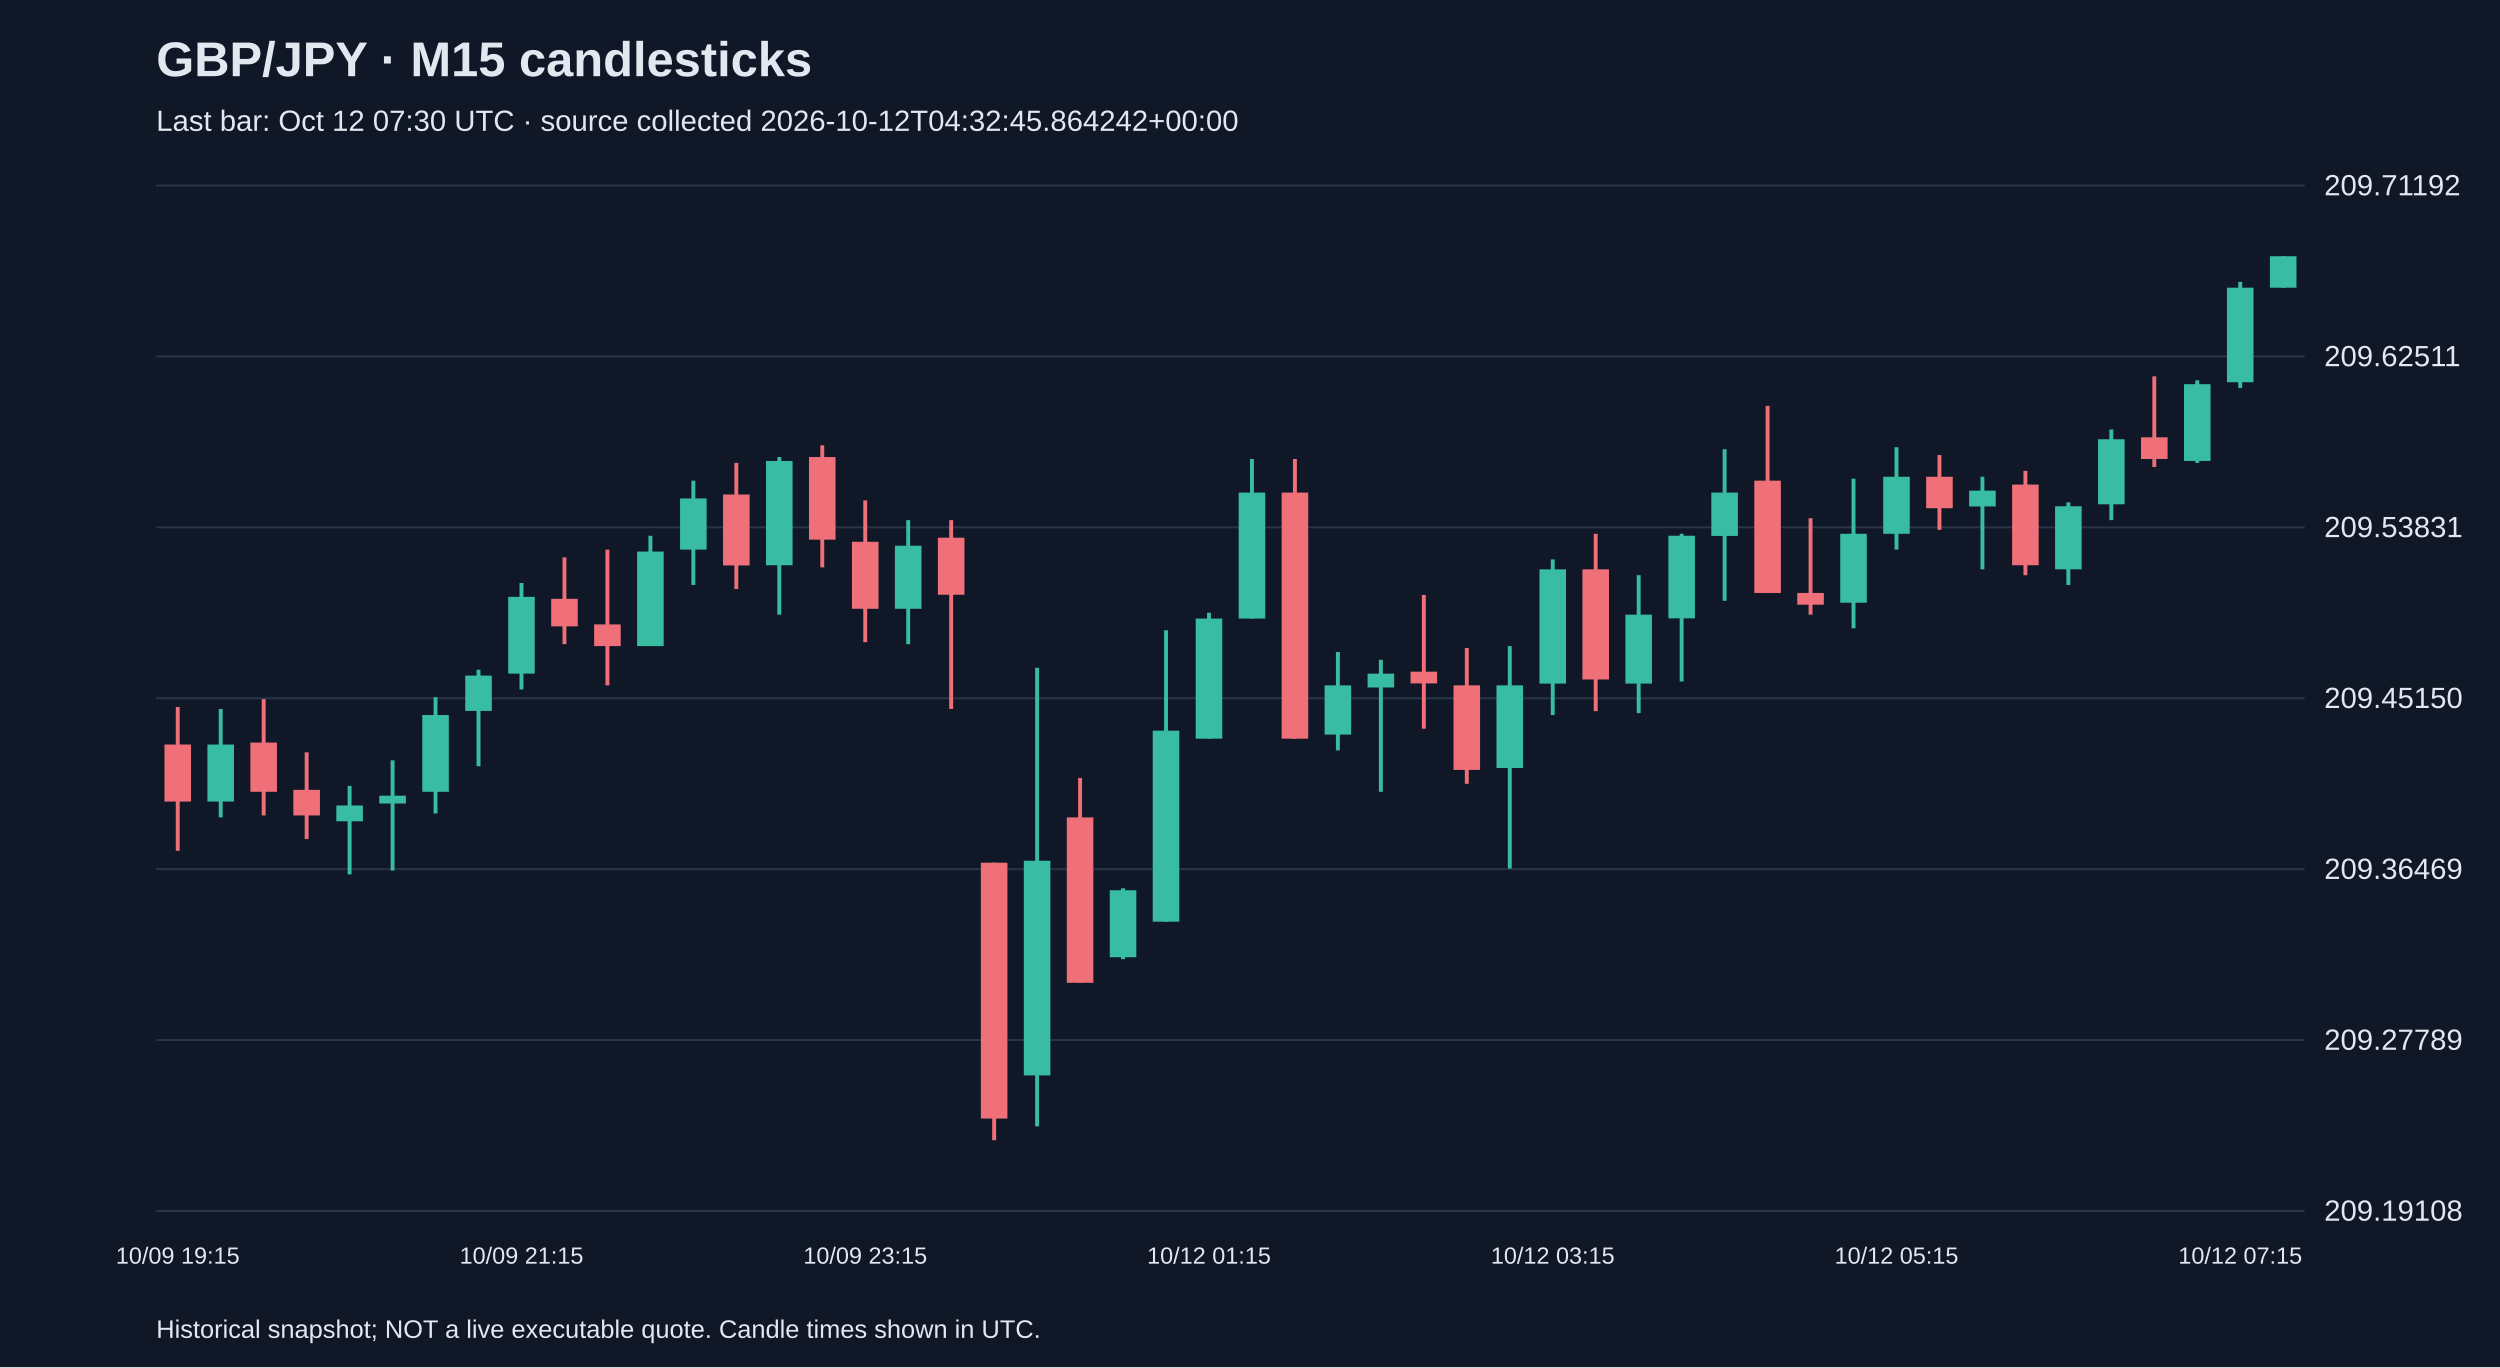
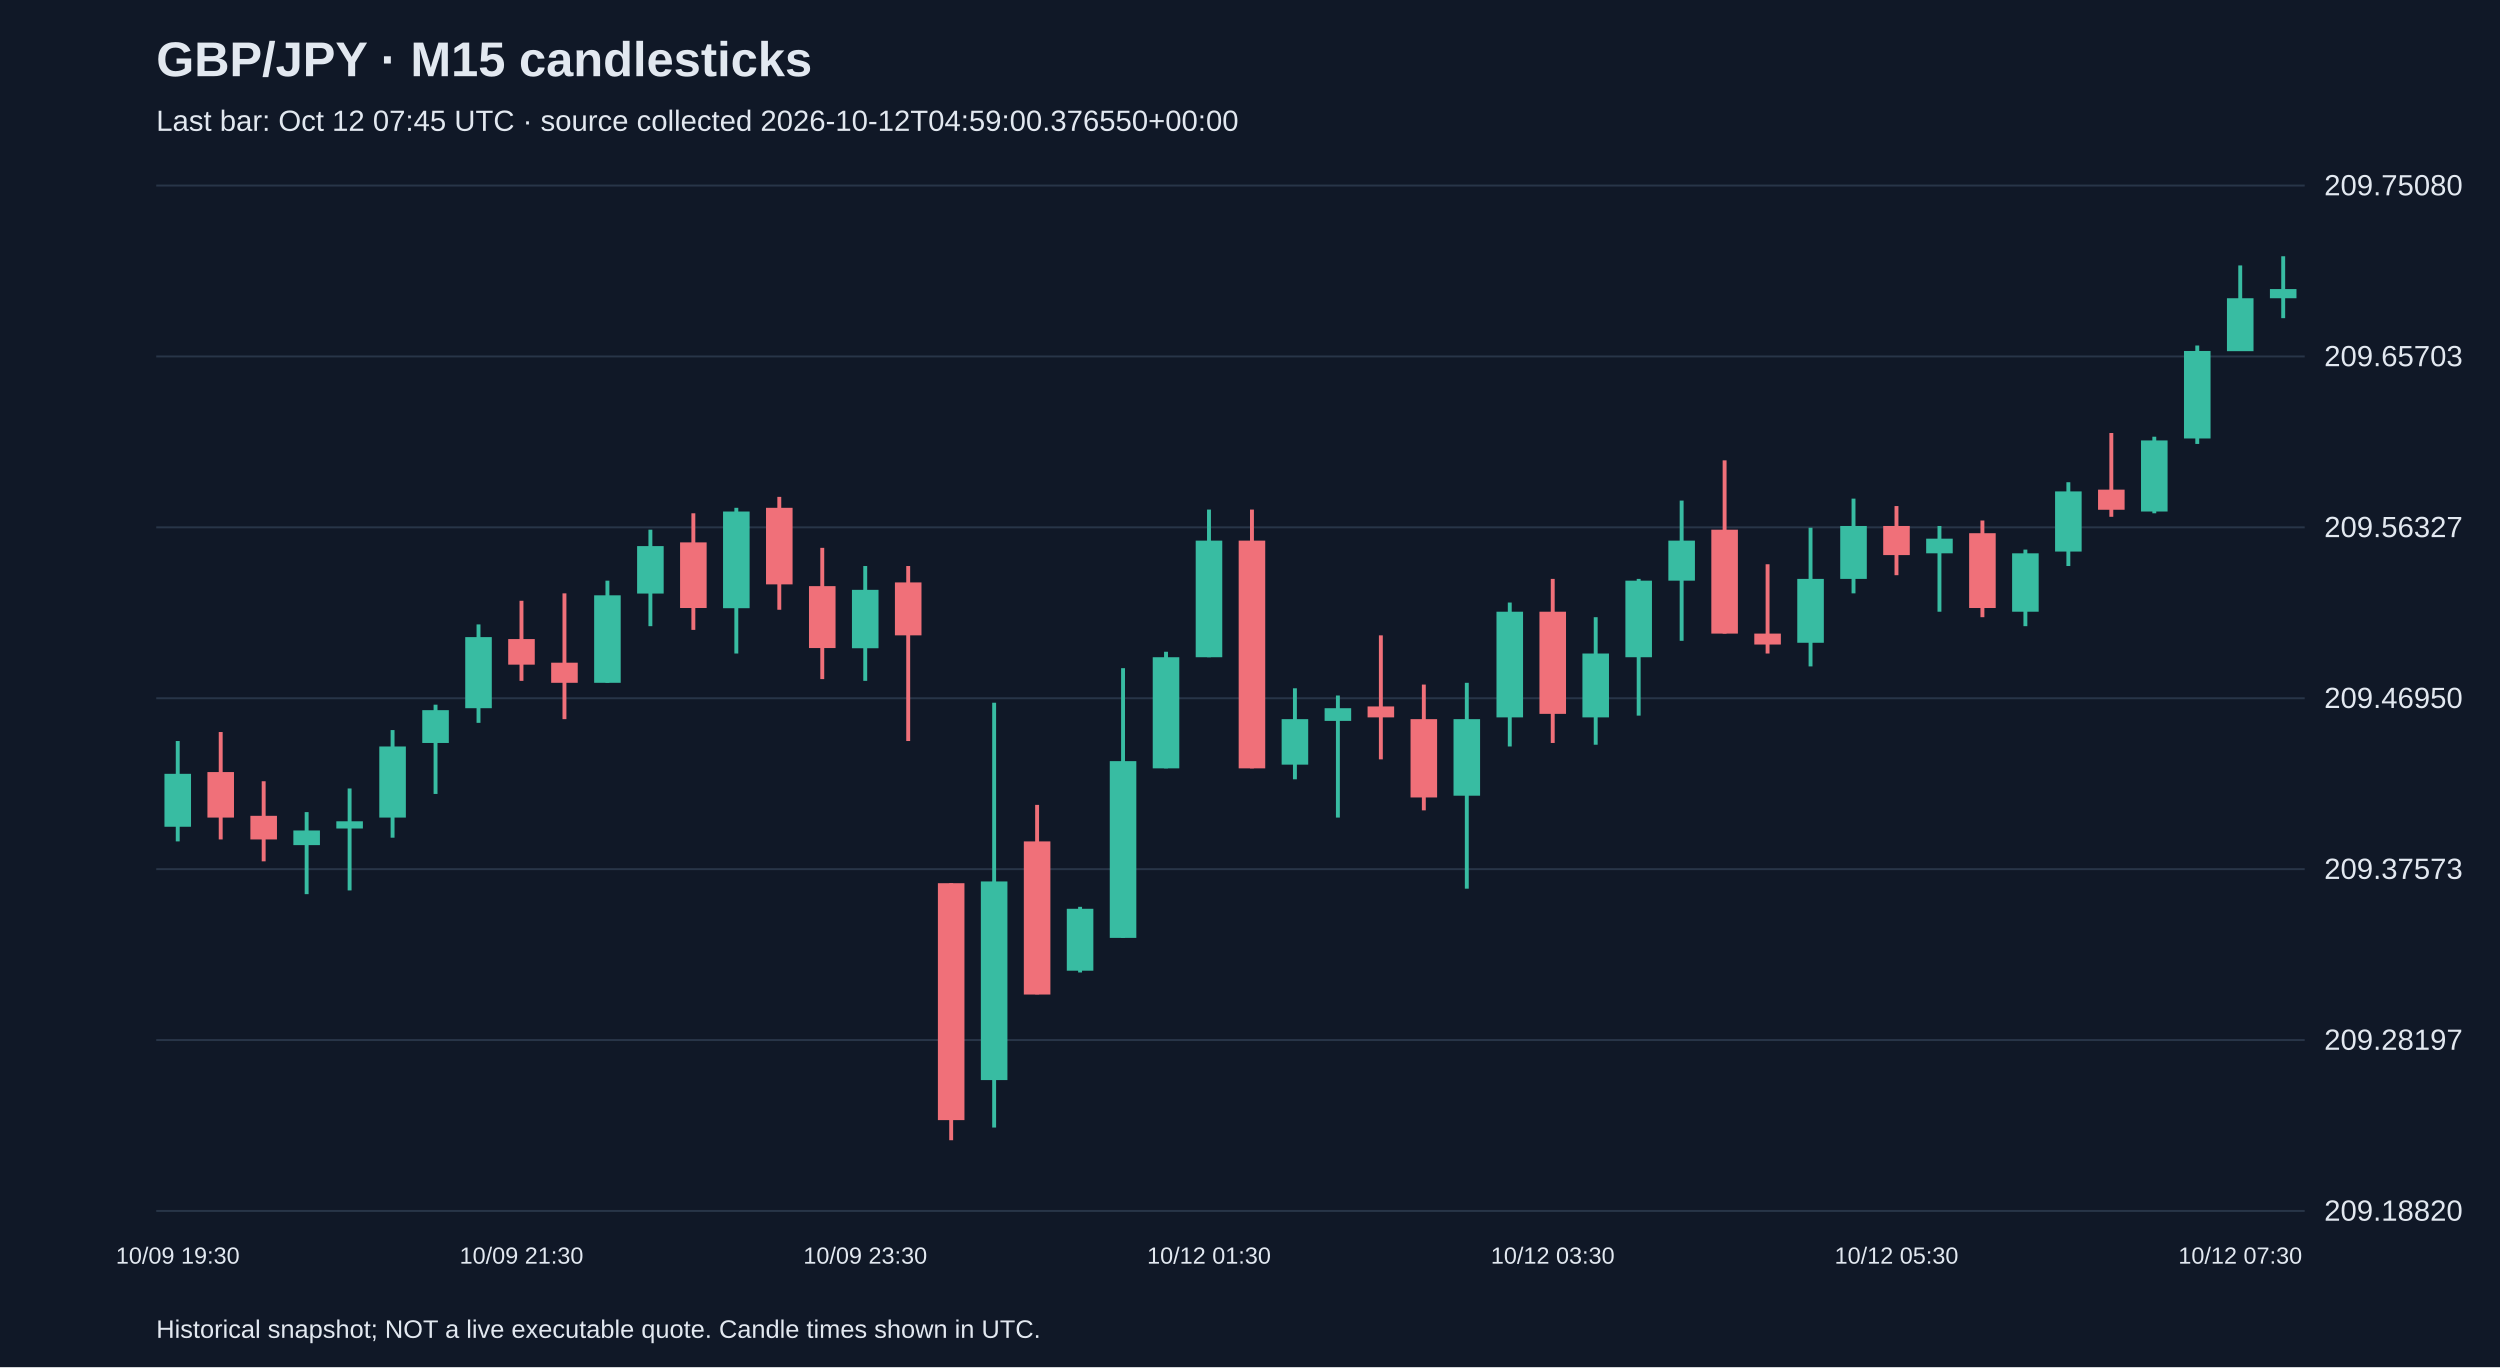
<svg xmlns="http://www.w3.org/2000/svg" viewBox="0 0 1280 700">
  <rect width="100%" height="100%" fill="#101827" />
  <style>text{font-family:Arial,sans-serif;fill:#e2e8f0}</style>
  <text x="80" y="39" font-size="25" font-weight="bold">GBP/JPY · M15 candlesticks</text>
-   <text x="80" y="67" font-size="15" fill="#a6b1c5">Last bar: Oct 12 07:30 UTC · source collected 2026-10-12T04:32:45.864242+00:00</text>
+   <text x="80" y="67" font-size="15" fill="#a6b1c5">Last bar: Oct 12 07:45 UTC · source collected 2026-10-12T04:59:00.376550+00:00</text>
  <line x1="80" y1="620.0" x2="1180" y2="620.0" stroke="#283548" />
-   <text x="1190" y="625.0" font-size="15">209.19108</text>
+   <text x="1190" y="625.0" font-size="15">209.18820</text>
  <line x1="80" y1="532.5" x2="1180" y2="532.5" stroke="#283548" />
-   <text x="1190" y="537.5" font-size="15">209.27789</text>
+   <text x="1190" y="537.5" font-size="15">209.28197</text>
  <line x1="80" y1="445.0" x2="1180" y2="445.0" stroke="#283548" />
-   <text x="1190" y="450.0" font-size="15">209.36469</text>
+   <text x="1190" y="450.0" font-size="15">209.37573</text>
  <line x1="80" y1="357.5" x2="1180" y2="357.5" stroke="#283548" />
-   <text x="1190" y="362.5" font-size="15">209.45150</text>
+   <text x="1190" y="362.5" font-size="15">209.46950</text>
  <line x1="80" y1="270.0" x2="1180" y2="270.0" stroke="#283548" />
-   <text x="1190" y="275.0" font-size="15">209.53831</text>
+   <text x="1190" y="275.0" font-size="15">209.56327</text>
  <line x1="80" y1="182.5" x2="1180" y2="182.5" stroke="#283548" />
-   <text x="1190" y="187.5" font-size="15">209.62511</text>
+   <text x="1190" y="187.5" font-size="15">209.65703</text>
  <line x1="80" y1="95.0" x2="1180" y2="95.0" stroke="#283548" />
-   <text x="1190" y="100.0" font-size="15">209.71192</text>
-   <line x1="91.0" y1="362.0" x2="91.0" y2="435.6" stroke="#f07079" stroke-width="2" />
-   <rect x="84.2" y="381.2" width="13.6" height="29.2" fill="#f07079" />
-   <text x="91.0" y="647" text-anchor="middle" font-size="12">10/09 19:15</text>
-   <line x1="113.0" y1="363.0" x2="113.0" y2="418.5" stroke="#38bca2" stroke-width="2" />
-   <rect x="106.2" y="381.2" width="13.6" height="29.2" fill="#38bca2" />
-   <line x1="135.0" y1="358.0" x2="135.0" y2="417.5" stroke="#f07079" stroke-width="2" />
-   <rect x="128.2" y="380.2" width="13.6" height="25.2" fill="#f07079" />
-   <line x1="157.0" y1="385.2" x2="157.0" y2="429.6" stroke="#f07079" stroke-width="2" />
-   <rect x="150.2" y="404.4" width="13.6" height="13.1" fill="#f07079" />
-   <line x1="179.0" y1="402.4" x2="179.0" y2="447.7" stroke="#38bca2" stroke-width="2" />
-   <rect x="172.2" y="412.4" width="13.6" height="8.1" fill="#38bca2" />
-   <line x1="201.0" y1="389.3" x2="201.0" y2="445.7" stroke="#38bca2" stroke-width="2" />
-   <rect x="194.2" y="407.4" width="13.6" height="4.0" fill="#38bca2" />
-   <line x1="223.0" y1="357.0" x2="223.0" y2="416.5" stroke="#38bca2" stroke-width="2" />
-   <rect x="216.2" y="366.1" width="13.6" height="39.3" fill="#38bca2" />
-   <line x1="245.0" y1="342.9" x2="245.0" y2="392.3" stroke="#38bca2" stroke-width="2" />
-   <rect x="238.2" y="345.9" width="13.6" height="18.1" fill="#38bca2" />
-   <line x1="267.0" y1="298.5" x2="267.0" y2="353.0" stroke="#38bca2" stroke-width="2" />
-   <rect x="260.2" y="305.6" width="13.6" height="39.3" fill="#38bca2" />
-   <text x="267.0" y="647" text-anchor="middle" font-size="12">10/09 21:15</text>
-   <line x1="289.0" y1="285.4" x2="289.0" y2="329.8" stroke="#f07079" stroke-width="2" />
-   <rect x="282.2" y="306.6" width="13.6" height="14.1" fill="#f07079" />
-   <line x1="311.0" y1="281.4" x2="311.0" y2="350.9" stroke="#f07079" stroke-width="2" />
-   <rect x="304.2" y="319.7" width="13.6" height="11.1" fill="#f07079" />
-   <line x1="333.0" y1="274.3" x2="333.0" y2="330.8" stroke="#38bca2" stroke-width="2" />
-   <rect x="326.2" y="282.4" width="13.6" height="48.4" fill="#38bca2" />
-   <line x1="355.0" y1="246.1" x2="355.0" y2="299.5" stroke="#38bca2" stroke-width="2" />
-   <rect x="348.2" y="255.2" width="13.6" height="26.2" fill="#38bca2" />
-   <line x1="377.0" y1="237.0" x2="377.0" y2="301.6" stroke="#f07079" stroke-width="2" />
-   <rect x="370.2" y="253.2" width="13.6" height="36.3" fill="#f07079" />
-   <line x1="399.0" y1="234.0" x2="399.0" y2="314.7" stroke="#38bca2" stroke-width="2" />
-   <rect x="392.2" y="236.0" width="13.6" height="53.4" fill="#38bca2" />
-   <line x1="421.0" y1="228.0" x2="421.0" y2="290.5" stroke="#f07079" stroke-width="2" />
-   <rect x="414.2" y="234.0" width="13.6" height="42.3" fill="#f07079" />
-   <line x1="443.0" y1="256.2" x2="443.0" y2="328.8" stroke="#f07079" stroke-width="2" />
-   <rect x="436.2" y="277.4" width="13.6" height="34.3" fill="#f07079" />
-   <text x="443.0" y="647" text-anchor="middle" font-size="12">10/09 23:15</text>
-   <line x1="465.0" y1="266.3" x2="465.0" y2="329.8" stroke="#38bca2" stroke-width="2" />
-   <rect x="458.2" y="279.4" width="13.6" height="32.3" fill="#38bca2" />
-   <line x1="487.0" y1="266.3" x2="487.0" y2="363.0" stroke="#f07079" stroke-width="2" />
-   <rect x="480.2" y="275.3" width="13.6" height="29.2" fill="#f07079" />
-   <line x1="509.0" y1="441.7" x2="509.0" y2="583.8" stroke="#f07079" stroke-width="2" />
-   <rect x="502.2" y="441.7" width="13.6" height="131.0" fill="#f07079" />
-   <line x1="531.0" y1="341.9" x2="531.0" y2="576.7" stroke="#38bca2" stroke-width="2" />
-   <rect x="524.2" y="440.7" width="13.6" height="109.9" fill="#38bca2" />
-   <line x1="553.0" y1="398.3" x2="553.0" y2="503.2" stroke="#f07079" stroke-width="2" />
-   <rect x="546.2" y="418.5" width="13.6" height="84.7" fill="#f07079" />
-   <line x1="575.0" y1="454.8" x2="575.0" y2="491.1" stroke="#38bca2" stroke-width="2" />
-   <rect x="568.2" y="455.8" width="13.6" height="34.3" fill="#38bca2" />
-   <line x1="597.0" y1="322.7" x2="597.0" y2="471.9" stroke="#38bca2" stroke-width="2" />
-   <rect x="590.2" y="374.1" width="13.6" height="97.8" fill="#38bca2" />
-   <line x1="619.0" y1="313.7" x2="619.0" y2="378.2" stroke="#38bca2" stroke-width="2" />
-   <rect x="612.2" y="316.7" width="13.6" height="61.5" fill="#38bca2" />
-   <text x="619.0" y="647" text-anchor="middle" font-size="12">10/12 01:15</text>
-   <line x1="641.0" y1="235.0" x2="641.0" y2="316.7" stroke="#38bca2" stroke-width="2" />
-   <rect x="634.2" y="252.2" width="13.6" height="64.5" fill="#38bca2" />
-   <line x1="663.0" y1="235.0" x2="663.0" y2="378.2" stroke="#f07079" stroke-width="2" />
-   <rect x="656.2" y="252.2" width="13.6" height="126.0" fill="#f07079" />
-   <line x1="685.0" y1="333.8" x2="685.0" y2="384.2" stroke="#38bca2" stroke-width="2" />
-   <rect x="678.2" y="350.9" width="13.6" height="25.2" fill="#38bca2" />
-   <line x1="707.0" y1="337.8" x2="707.0" y2="405.4" stroke="#38bca2" stroke-width="2" />
-   <rect x="700.2" y="344.9" width="13.6" height="7.1" fill="#38bca2" />
-   <line x1="729.0" y1="304.6" x2="729.0" y2="373.1" stroke="#f07079" stroke-width="2" />
-   <rect x="722.2" y="343.9" width="13.6" height="6.0" fill="#f07079" />
-   <line x1="751.0" y1="331.8" x2="751.0" y2="401.3" stroke="#f07079" stroke-width="2" />
-   <rect x="744.2" y="350.9" width="13.6" height="43.3" fill="#f07079" />
-   <line x1="773.0" y1="330.8" x2="773.0" y2="444.7" stroke="#38bca2" stroke-width="2" />
-   <rect x="766.2" y="350.9" width="13.6" height="42.3" fill="#38bca2" />
-   <line x1="795.0" y1="286.4" x2="795.0" y2="366.1" stroke="#38bca2" stroke-width="2" />
-   <rect x="788.2" y="291.5" width="13.6" height="58.5" fill="#38bca2" />
-   <text x="795.0" y="647" text-anchor="middle" font-size="12">10/12 03:15</text>
-   <line x1="817.0" y1="273.3" x2="817.0" y2="364.1" stroke="#f07079" stroke-width="2" />
-   <rect x="810.2" y="291.5" width="13.6" height="56.4" fill="#f07079" />
-   <line x1="839.0" y1="294.5" x2="839.0" y2="365.1" stroke="#38bca2" stroke-width="2" />
-   <rect x="832.2" y="314.7" width="13.6" height="35.3" fill="#38bca2" />
-   <line x1="861.0" y1="273.3" x2="861.0" y2="348.9" stroke="#38bca2" stroke-width="2" />
-   <rect x="854.2" y="274.3" width="13.6" height="42.3" fill="#38bca2" />
-   <line x1="883.0" y1="230.0" x2="883.0" y2="307.6" stroke="#38bca2" stroke-width="2" />
-   <rect x="876.2" y="252.2" width="13.6" height="22.2" fill="#38bca2" />
-   <line x1="905.0" y1="207.8" x2="905.0" y2="303.6" stroke="#f07079" stroke-width="2" />
-   <rect x="898.2" y="246.1" width="13.6" height="57.5" fill="#f07079" />
-   <line x1="927.0" y1="265.3" x2="927.0" y2="314.7" stroke="#f07079" stroke-width="2" />
-   <rect x="920.2" y="303.6" width="13.6" height="6.0" fill="#f07079" />
-   <line x1="949.0" y1="245.1" x2="949.0" y2="321.7" stroke="#38bca2" stroke-width="2" />
-   <rect x="942.2" y="273.3" width="13.6" height="35.3" fill="#38bca2" />
-   <line x1="971.0" y1="229.0" x2="971.0" y2="281.4" stroke="#38bca2" stroke-width="2" />
-   <rect x="964.2" y="244.1" width="13.6" height="29.2" fill="#38bca2" />
-   <text x="971.0" y="647" text-anchor="middle" font-size="12">10/12 05:15</text>
-   <line x1="993.0" y1="233.0" x2="993.0" y2="271.3" stroke="#f07079" stroke-width="2" />
-   <rect x="986.2" y="244.1" width="13.6" height="16.1" fill="#f07079" />
-   <line x1="1015.0" y1="244.1" x2="1015.0" y2="291.5" stroke="#38bca2" stroke-width="2" />
-   <rect x="1008.2" y="251.2" width="13.6" height="8.1" fill="#38bca2" />
-   <line x1="1037.0" y1="241.1" x2="1037.0" y2="294.5" stroke="#f07079" stroke-width="2" />
-   <rect x="1030.2" y="248.1" width="13.6" height="41.3" fill="#f07079" />
-   <line x1="1059.0" y1="257.2" x2="1059.0" y2="299.5" stroke="#38bca2" stroke-width="2" />
-   <rect x="1052.2" y="259.2" width="13.6" height="32.3" fill="#38bca2" />
-   <line x1="1081.0" y1="219.9" x2="1081.0" y2="266.3" stroke="#38bca2" stroke-width="2" />
-   <rect x="1074.2" y="224.9" width="13.6" height="33.3" fill="#38bca2" />
-   <line x1="1103.0" y1="192.7" x2="1103.0" y2="239.1" stroke="#f07079" stroke-width="2" />
-   <rect x="1096.2" y="223.9" width="13.6" height="11.1" fill="#f07079" />
-   <line x1="1125.0" y1="194.7" x2="1125.0" y2="237.0" stroke="#38bca2" stroke-width="2" />
-   <rect x="1118.2" y="196.7" width="13.6" height="39.3" fill="#38bca2" />
-   <line x1="1147.0" y1="144.3" x2="1147.0" y2="198.7" stroke="#38bca2" stroke-width="2" />
-   <rect x="1140.2" y="147.3" width="13.6" height="48.4" fill="#38bca2" />
-   <text x="1147.0" y="647" text-anchor="middle" font-size="12">10/12 07:15</text>
-   <line x1="1169.0" y1="131.2" x2="1169.0" y2="147.3" stroke="#38bca2" stroke-width="2" />
-   <rect x="1162.2" y="131.2" width="13.6" height="16.1" fill="#38bca2" />
+   <text x="1190" y="100.0" font-size="15">209.75080</text>
+   <line x1="91.0" y1="379.4" x2="91.0" y2="430.8" stroke="#38bca2" stroke-width="2" />
+   <rect x="84.2" y="396.2" width="13.6" height="27.1" fill="#38bca2" />
+   <text x="91.0" y="647" text-anchor="middle" font-size="12">10/09 19:30</text>
+   <line x1="113.0" y1="374.8" x2="113.0" y2="429.8" stroke="#f07079" stroke-width="2" />
+   <rect x="106.2" y="395.3" width="13.6" height="23.3" fill="#f07079" />
+   <line x1="135.0" y1="400.0" x2="135.0" y2="441.0" stroke="#f07079" stroke-width="2" />
+   <rect x="128.2" y="417.7" width="13.6" height="12.1" fill="#f07079" />
+   <line x1="157.0" y1="415.8" x2="157.0" y2="457.8" stroke="#38bca2" stroke-width="2" />
+   <rect x="150.2" y="425.2" width="13.6" height="7.5" fill="#38bca2" />
+   <line x1="179.0" y1="403.7" x2="179.0" y2="455.9" stroke="#38bca2" stroke-width="2" />
+   <rect x="172.2" y="420.5" width="13.6" height="3.7" fill="#38bca2" />
+   <line x1="201.0" y1="373.8" x2="201.0" y2="428.9" stroke="#38bca2" stroke-width="2" />
+   <rect x="194.2" y="382.2" width="13.6" height="36.4" fill="#38bca2" />
+   <line x1="223.0" y1="360.8" x2="223.0" y2="406.5" stroke="#38bca2" stroke-width="2" />
+   <rect x="216.2" y="363.6" width="13.6" height="16.8" fill="#38bca2" />
+   <line x1="245.0" y1="319.7" x2="245.0" y2="370.1" stroke="#38bca2" stroke-width="2" />
+   <rect x="238.2" y="326.2" width="13.6" height="36.4" fill="#38bca2" />
+   <line x1="267.0" y1="307.6" x2="267.0" y2="348.6" stroke="#f07079" stroke-width="2" />
+   <rect x="260.2" y="327.2" width="13.6" height="13.1" fill="#f07079" />
+   <text x="267.0" y="647" text-anchor="middle" font-size="12">10/09 21:30</text>
+   <line x1="289.0" y1="303.8" x2="289.0" y2="368.2" stroke="#f07079" stroke-width="2" />
+   <rect x="282.2" y="339.3" width="13.6" height="10.3" fill="#f07079" />
+   <line x1="311.0" y1="297.3" x2="311.0" y2="349.6" stroke="#38bca2" stroke-width="2" />
+   <rect x="304.2" y="304.8" width="13.6" height="44.8" fill="#38bca2" />
+   <line x1="333.0" y1="271.2" x2="333.0" y2="320.6" stroke="#38bca2" stroke-width="2" />
+   <rect x="326.2" y="279.6" width="13.6" height="24.3" fill="#38bca2" />
+   <line x1="355.0" y1="262.8" x2="355.0" y2="322.5" stroke="#f07079" stroke-width="2" />
+   <rect x="348.2" y="277.7" width="13.6" height="33.6" fill="#f07079" />
+   <line x1="377.0" y1="260.0" x2="377.0" y2="334.6" stroke="#38bca2" stroke-width="2" />
+   <rect x="370.2" y="261.9" width="13.6" height="49.5" fill="#38bca2" />
+   <line x1="399.0" y1="254.4" x2="399.0" y2="312.2" stroke="#f07079" stroke-width="2" />
+   <rect x="392.2" y="260.0" width="13.6" height="39.2" fill="#f07079" />
+   <line x1="421.0" y1="280.5" x2="421.0" y2="347.7" stroke="#f07079" stroke-width="2" />
+   <rect x="414.2" y="300.1" width="13.6" height="31.7" fill="#f07079" />
+   <line x1="443.0" y1="289.8" x2="443.0" y2="348.6" stroke="#38bca2" stroke-width="2" />
+   <rect x="436.2" y="302.0" width="13.6" height="29.9" fill="#38bca2" />
+   <text x="443.0" y="647" text-anchor="middle" font-size="12">10/09 23:30</text>
+   <line x1="465.0" y1="289.8" x2="465.0" y2="379.4" stroke="#f07079" stroke-width="2" />
+   <rect x="458.2" y="298.2" width="13.6" height="27.1" fill="#f07079" />
+   <line x1="487.0" y1="452.2" x2="487.0" y2="583.8" stroke="#f07079" stroke-width="2" />
+   <rect x="480.2" y="452.2" width="13.6" height="121.3" fill="#f07079" />
+   <line x1="509.0" y1="359.8" x2="509.0" y2="577.3" stroke="#38bca2" stroke-width="2" />
+   <rect x="502.2" y="451.3" width="13.6" height="101.7" fill="#38bca2" />
+   <line x1="531.0" y1="412.1" x2="531.0" y2="509.1" stroke="#f07079" stroke-width="2" />
+   <rect x="524.2" y="430.8" width="13.6" height="78.4" fill="#f07079" />
+   <line x1="553.0" y1="464.3" x2="553.0" y2="497.9" stroke="#38bca2" stroke-width="2" />
+   <rect x="546.2" y="465.3" width="13.6" height="31.7" fill="#38bca2" />
+   <line x1="575.0" y1="342.1" x2="575.0" y2="480.2" stroke="#38bca2" stroke-width="2" />
+   <rect x="568.2" y="389.7" width="13.6" height="90.5" fill="#38bca2" />
+   <line x1="597.0" y1="333.7" x2="597.0" y2="393.4" stroke="#38bca2" stroke-width="2" />
+   <rect x="590.2" y="336.5" width="13.6" height="56.9" fill="#38bca2" />
+   <line x1="619.0" y1="260.9" x2="619.0" y2="336.5" stroke="#38bca2" stroke-width="2" />
+   <rect x="612.2" y="276.8" width="13.6" height="59.7" fill="#38bca2" />
+   <text x="619.0" y="647" text-anchor="middle" font-size="12">10/12 01:30</text>
+   <line x1="641.0" y1="260.9" x2="641.0" y2="393.4" stroke="#f07079" stroke-width="2" />
+   <rect x="634.2" y="276.8" width="13.6" height="116.6" fill="#f07079" />
+   <line x1="663.0" y1="352.4" x2="663.0" y2="399.0" stroke="#38bca2" stroke-width="2" />
+   <rect x="656.2" y="368.2" width="13.6" height="23.3" fill="#38bca2" />
+   <line x1="685.0" y1="356.1" x2="685.0" y2="418.6" stroke="#38bca2" stroke-width="2" />
+   <rect x="678.2" y="362.6" width="13.6" height="6.5" fill="#38bca2" />
+   <line x1="707.0" y1="325.3" x2="707.0" y2="388.8" stroke="#f07079" stroke-width="2" />
+   <rect x="700.2" y="361.7" width="13.6" height="5.6" fill="#f07079" />
+   <line x1="729.0" y1="350.5" x2="729.0" y2="414.9" stroke="#f07079" stroke-width="2" />
+   <rect x="722.2" y="368.2" width="13.6" height="40.1" fill="#f07079" />
+   <line x1="751.0" y1="349.6" x2="751.0" y2="455.0" stroke="#38bca2" stroke-width="2" />
+   <rect x="744.2" y="368.2" width="13.6" height="39.2" fill="#38bca2" />
+   <line x1="773.0" y1="308.5" x2="773.0" y2="382.2" stroke="#38bca2" stroke-width="2" />
+   <rect x="766.2" y="313.2" width="13.6" height="54.1" fill="#38bca2" />
+   <line x1="795.0" y1="296.4" x2="795.0" y2="380.4" stroke="#f07079" stroke-width="2" />
+   <rect x="788.2" y="313.2" width="13.6" height="52.3" fill="#f07079" />
+   <text x="795.0" y="647" text-anchor="middle" font-size="12">10/12 03:30</text>
+   <line x1="817.0" y1="316.0" x2="817.0" y2="381.3" stroke="#38bca2" stroke-width="2" />
+   <rect x="810.2" y="334.6" width="13.6" height="32.7" fill="#38bca2" />
+   <line x1="839.0" y1="296.4" x2="839.0" y2="366.4" stroke="#38bca2" stroke-width="2" />
+   <rect x="832.2" y="297.3" width="13.6" height="39.2" fill="#38bca2" />
+   <line x1="861.0" y1="256.3" x2="861.0" y2="328.1" stroke="#38bca2" stroke-width="2" />
+   <rect x="854.2" y="276.8" width="13.6" height="20.5" fill="#38bca2" />
+   <line x1="883.0" y1="235.7" x2="883.0" y2="324.4" stroke="#f07079" stroke-width="2" />
+   <rect x="876.2" y="271.2" width="13.6" height="53.2" fill="#f07079" />
+   <line x1="905.0" y1="288.9" x2="905.0" y2="334.6" stroke="#f07079" stroke-width="2" />
+   <rect x="898.2" y="324.4" width="13.6" height="5.6" fill="#f07079" />
+   <line x1="927.0" y1="270.2" x2="927.0" y2="341.2" stroke="#38bca2" stroke-width="2" />
+   <rect x="920.2" y="296.4" width="13.6" height="32.7" fill="#38bca2" />
+   <line x1="949.0" y1="255.3" x2="949.0" y2="303.8" stroke="#38bca2" stroke-width="2" />
+   <rect x="942.2" y="269.3" width="13.6" height="27.1" fill="#38bca2" />
+   <line x1="971.0" y1="259.1" x2="971.0" y2="294.5" stroke="#f07079" stroke-width="2" />
+   <rect x="964.2" y="269.3" width="13.6" height="14.9" fill="#f07079" />
+   <text x="971.0" y="647" text-anchor="middle" font-size="12">10/12 05:30</text>
+   <line x1="993.0" y1="269.3" x2="993.0" y2="313.2" stroke="#38bca2" stroke-width="2" />
+   <rect x="986.2" y="275.8" width="13.6" height="7.5" fill="#38bca2" />
+   <line x1="1015.0" y1="266.5" x2="1015.0" y2="316.0" stroke="#f07079" stroke-width="2" />
+   <rect x="1008.2" y="273.0" width="13.6" height="38.3" fill="#f07079" />
+   <line x1="1037.0" y1="281.4" x2="1037.0" y2="320.6" stroke="#38bca2" stroke-width="2" />
+   <rect x="1030.2" y="283.3" width="13.6" height="29.9" fill="#38bca2" />
+   <line x1="1059.0" y1="246.9" x2="1059.0" y2="289.8" stroke="#38bca2" stroke-width="2" />
+   <rect x="1052.2" y="251.6" width="13.6" height="30.8" fill="#38bca2" />
+   <line x1="1081.0" y1="221.7" x2="1081.0" y2="264.6" stroke="#f07079" stroke-width="2" />
+   <rect x="1074.2" y="250.7" width="13.6" height="10.3" fill="#f07079" />
+   <line x1="1103.0" y1="223.6" x2="1103.0" y2="262.8" stroke="#38bca2" stroke-width="2" />
+   <rect x="1096.2" y="225.5" width="13.6" height="36.4" fill="#38bca2" />
+   <line x1="1125.0" y1="176.9" x2="1125.0" y2="227.3" stroke="#38bca2" stroke-width="2" />
+   <rect x="1118.2" y="179.7" width="13.6" height="44.8" fill="#38bca2" />
+   <line x1="1147.0" y1="135.9" x2="1147.0" y2="179.7" stroke="#38bca2" stroke-width="2" />
+   <rect x="1140.2" y="152.7" width="13.6" height="27.1" fill="#38bca2" />
+   <text x="1147.0" y="647" text-anchor="middle" font-size="12">10/12 07:30</text>
+   <line x1="1169.0" y1="131.2" x2="1169.0" y2="162.9" stroke="#38bca2" stroke-width="2" />
+   <rect x="1162.2" y="148.0" width="13.6" height="4.7" fill="#38bca2" />
  <text x="80" y="685" font-size="13">Historical snapshot; NOT a live executable quote. Candle times shown in UTC.</text>
</svg>
